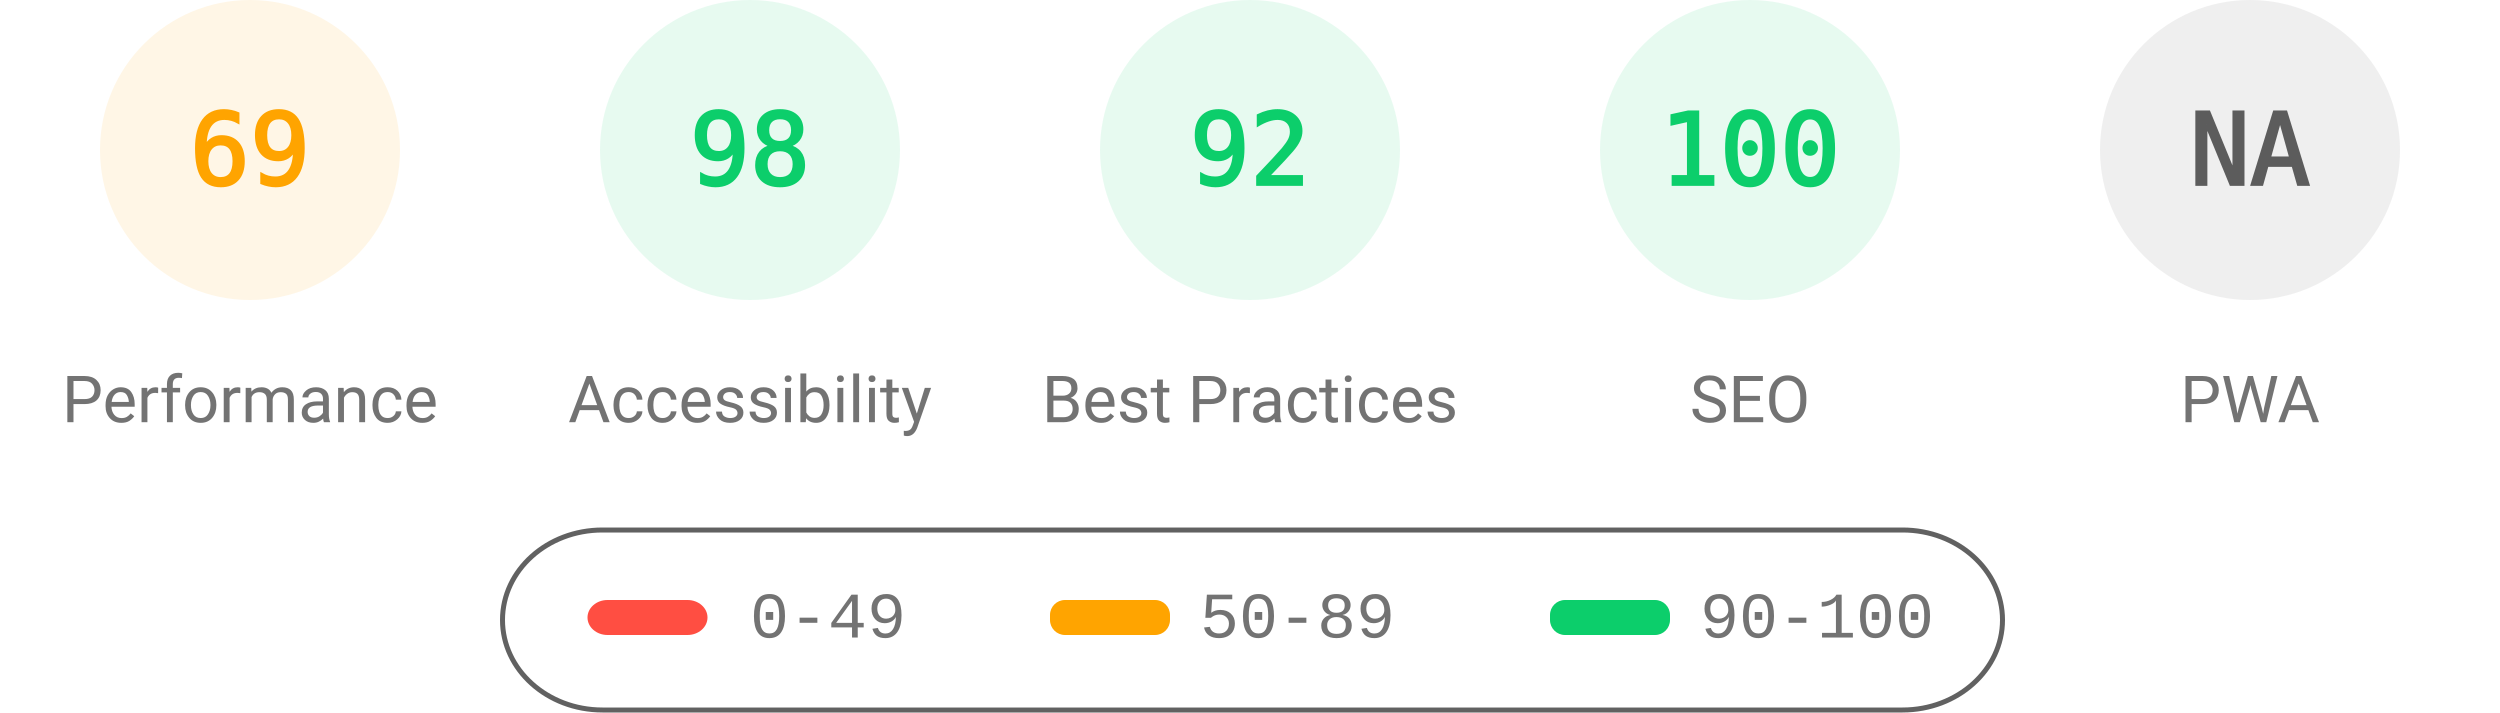
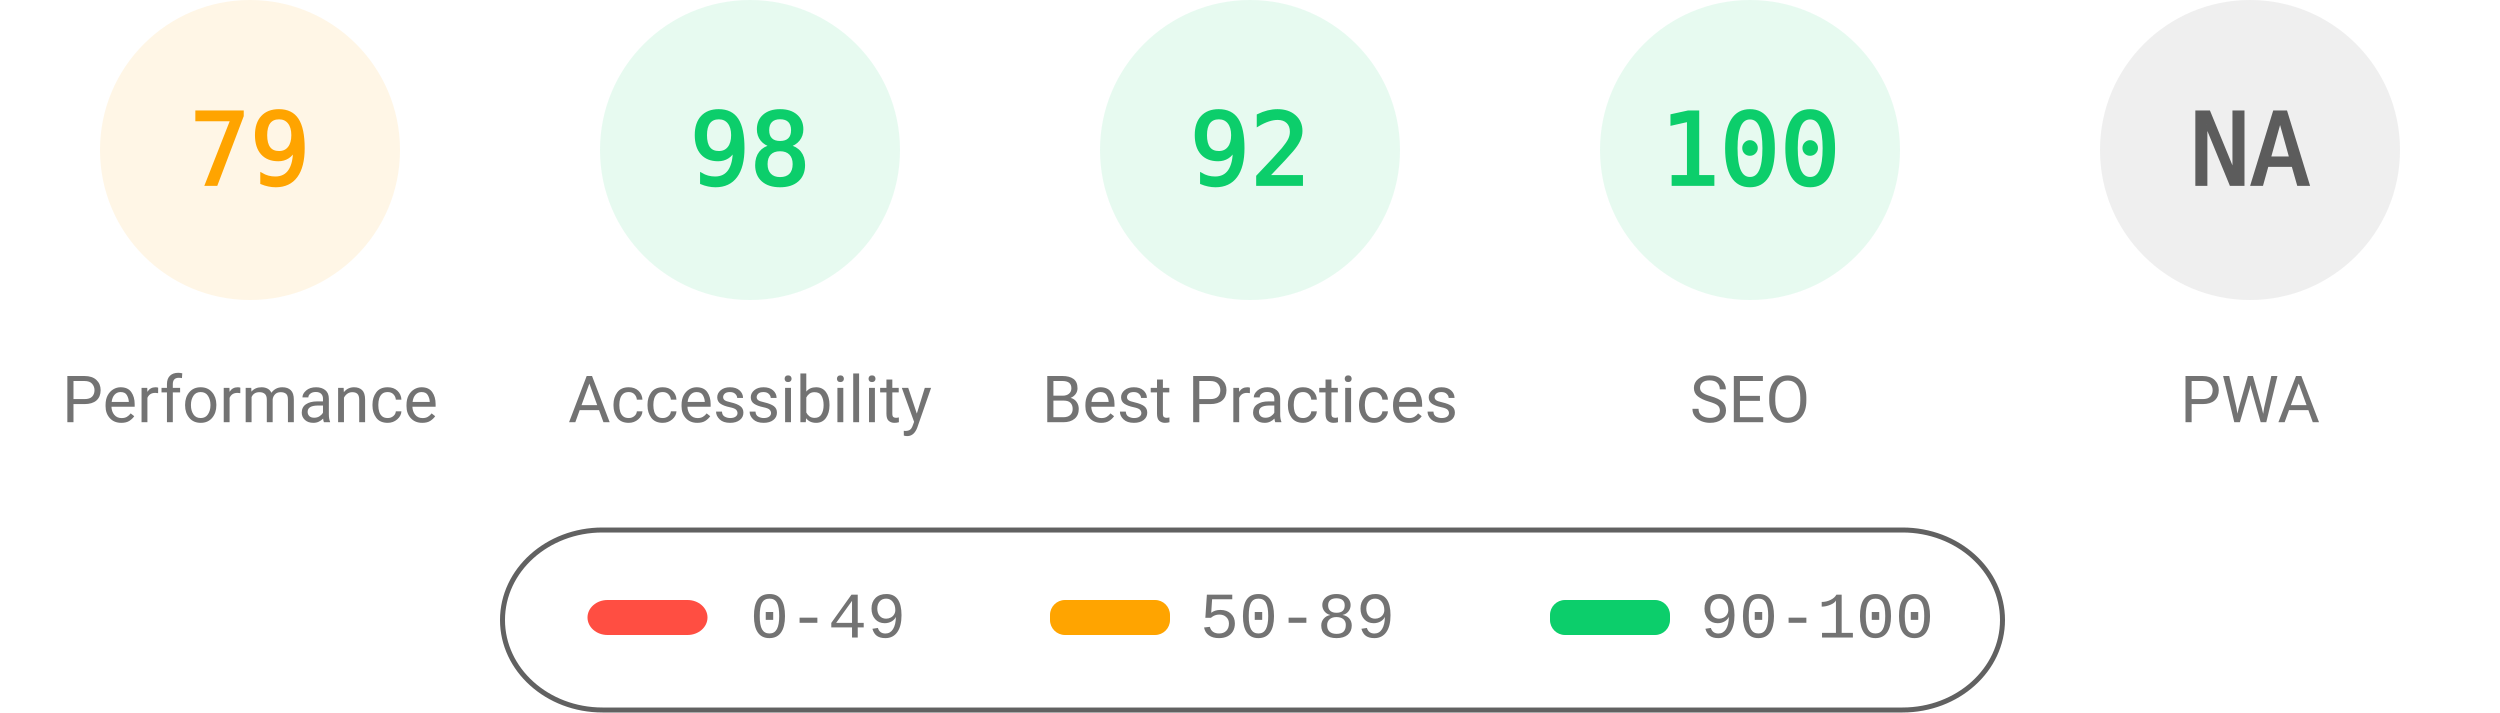
<svg xmlns="http://www.w3.org/2000/svg" fill="none" width="1000" height="285">
  <style>.gauge-base{opacity:.1}.gauge-arc{fill:none;animation-delay:250ms;stroke-linecap:round;transform:rotate(-90deg);transform-origin:100px 60px;animation:load-gauge 1s ease forwards}.guage-text{font-size:40px;font-family:monospace;text-align:center}.guage-red{color:#ff4e42;fill:#ff4e42;stroke:#ff4e42}.guage-orange{color:#ffa400;fill:#ffa400;stroke:#ffa400}.guage-green{color:#0cce6b;fill:#0cce6b;stroke:#0cce6b}.guage-undefined{color:#5c5c5c;fill:#5c5c5c;stroke:#5c5c5c}.guage-title{color:#737373;fill:#737373;stroke:none;font-size:26px;line-height:26px;font-family:Roboto,Halvetica,Arial,sans-serif}@keyframes load-gauge{from{stroke-dasharray:0 352.858}}</style>
  <svg class="guage-div guage-perf guage-orange" viewBox="0 0 200 200" width="200" height="200">
    <circle class="gauge-base" r="56" cx="100" cy="60" stroke-width="8" />
-     <circle class="gauge-arc guage-arc-1" r="56" cx="100" cy="60" stroke-width="8" style="stroke-dasharray:242.782,351.858" />
-     <text class="guage-text" x="100" y="60" alignment-baseline="central" dominant-baseline="central" text-anchor="middle">69</text>
+     <circle class="gauge-arc guage-arc-1" r="56" cx="100" cy="60" stroke-width="8" style="stroke-dasharray:277.968,351.858" />
+     <text class="guage-text" x="100" y="60" alignment-baseline="central" dominant-baseline="central" text-anchor="middle">79</text>
    <text class="guage-title" x="100" y="160" alignment-baseline="central" dominant-baseline="central" text-anchor="middle">Performance</text>
  </svg>
  <svg class="guage-div guage-acc guage-green" viewBox="0 0 200 200" width="200" height="200" x="200">
    <circle class="gauge-base" r="56" cx="100" cy="60" stroke-width="8" />
    <circle class="gauge-arc guage-arc-2" r="56" cx="100" cy="60" stroke-width="8" style="stroke-dasharray:344.821,351.858" />
    <text class="guage-text" x="100" y="60" alignment-baseline="central" dominant-baseline="central" text-anchor="middle">98</text>
    <text class="guage-title" x="100" y="160" alignment-baseline="central" dominant-baseline="central" text-anchor="middle">Accessibility</text>
  </svg>
  <svg class="guage-div guage-best guage-green" viewBox="0 0 200 200" width="200" height="200" x="400">
    <circle class="gauge-base" r="56" cx="100" cy="60" stroke-width="8" />
    <circle class="gauge-arc guage-arc-3" r="56" cx="100" cy="60" stroke-width="8" style="stroke-dasharray:323.709,351.858" />
    <text class="guage-text" x="100" y="60" alignment-baseline="central" dominant-baseline="central" text-anchor="middle">92</text>
    <text class="guage-title" x="100" y="160" alignment-baseline="central" dominant-baseline="central" text-anchor="middle">Best Practices</text>
  </svg>
  <svg class="guage-div guage-seo guage-green" viewBox="0 0 200 200" width="200" height="200" x="600">
    <circle class="gauge-base" r="56" cx="100" cy="60" stroke-width="8" />
    <circle class="gauge-arc guage-arc-4" r="56" cx="100" cy="60" stroke-width="8" style="stroke-dasharray:351.858,351.858" />
    <text class="guage-text" x="100" y="60" alignment-baseline="central" dominant-baseline="central" text-anchor="middle">100</text>
    <text class="guage-title" x="100" y="160" alignment-baseline="central" dominant-baseline="central" text-anchor="middle">SEO</text>
  </svg>
  <svg class="guage-div guage-pwa guage-undefined" viewBox="0 0 200 200" width="200" height="200" x="800">
    <circle class="gauge-base" r="56" cx="100" cy="60" stroke-width="8" />
    <circle class="gauge-arc guage-arc-4" r="56" cx="100" cy="60" stroke-width="8" style="stroke-dasharray:351.858,351.858" />
    <text class="guage-text" x="100" y="60" alignment-baseline="central" dominant-baseline="central" text-anchor="middle">NA</text>
    <text class="guage-title" x="100" y="160" alignment-baseline="central" dominant-baseline="central" text-anchor="middle">PWA</text>
  </svg>
  <svg width="604" height="76" x="200" y="210">
    <path fill="none" id="canvas_background" d="M-1-1h604v80H-1z" />
    <rect fill-opacity="0" stroke="#616161" stroke-width="2" rx="40" id="svg_2" height="72" width="600" y="2" x="1" fill="#000" />
    <rect stroke="#000" rx="8" id="svg_3" height="14" width="48" y="30" x="35" stroke-opacity="null" stroke-width="0" fill="#ff4e42" />
    <rect stroke="#000" rx="6" id="svg_4" height="14" width="48" y="30" x="220" stroke-opacity="null" stroke-width="0" fill="#ffa400" />
    <rect stroke="#000" rx="6" id="svg_5" height="14" width="48" y="30" x="420" stroke-opacity="null" stroke-width="0" fill="#0cce6b" />
    <text xml:space="preserve" text-anchor="start" font-family="'Courier New', Courier, monospace" font-size="26" id="svg_6" y="45" x="100" stroke-opacity="null" stroke-width="0" stroke="#000" fill="#737373">0-49</text>
    <text xml:space="preserve" text-anchor="start" font-family="'Courier New', Courier, monospace" font-size="26" id="svg_7" y="45" x="280" stroke-opacity="null" stroke-width="0" stroke="#000" fill="#737373">50-89</text>
    <text xml:space="preserve" text-anchor="start" font-family="'Courier New', Courier, monospace" font-size="26" id="svg_8" y="45" x="480" stroke-opacity="null" stroke-width="0" stroke="#000" fill="#737373">90-100</text>
  </svg>
</svg>
